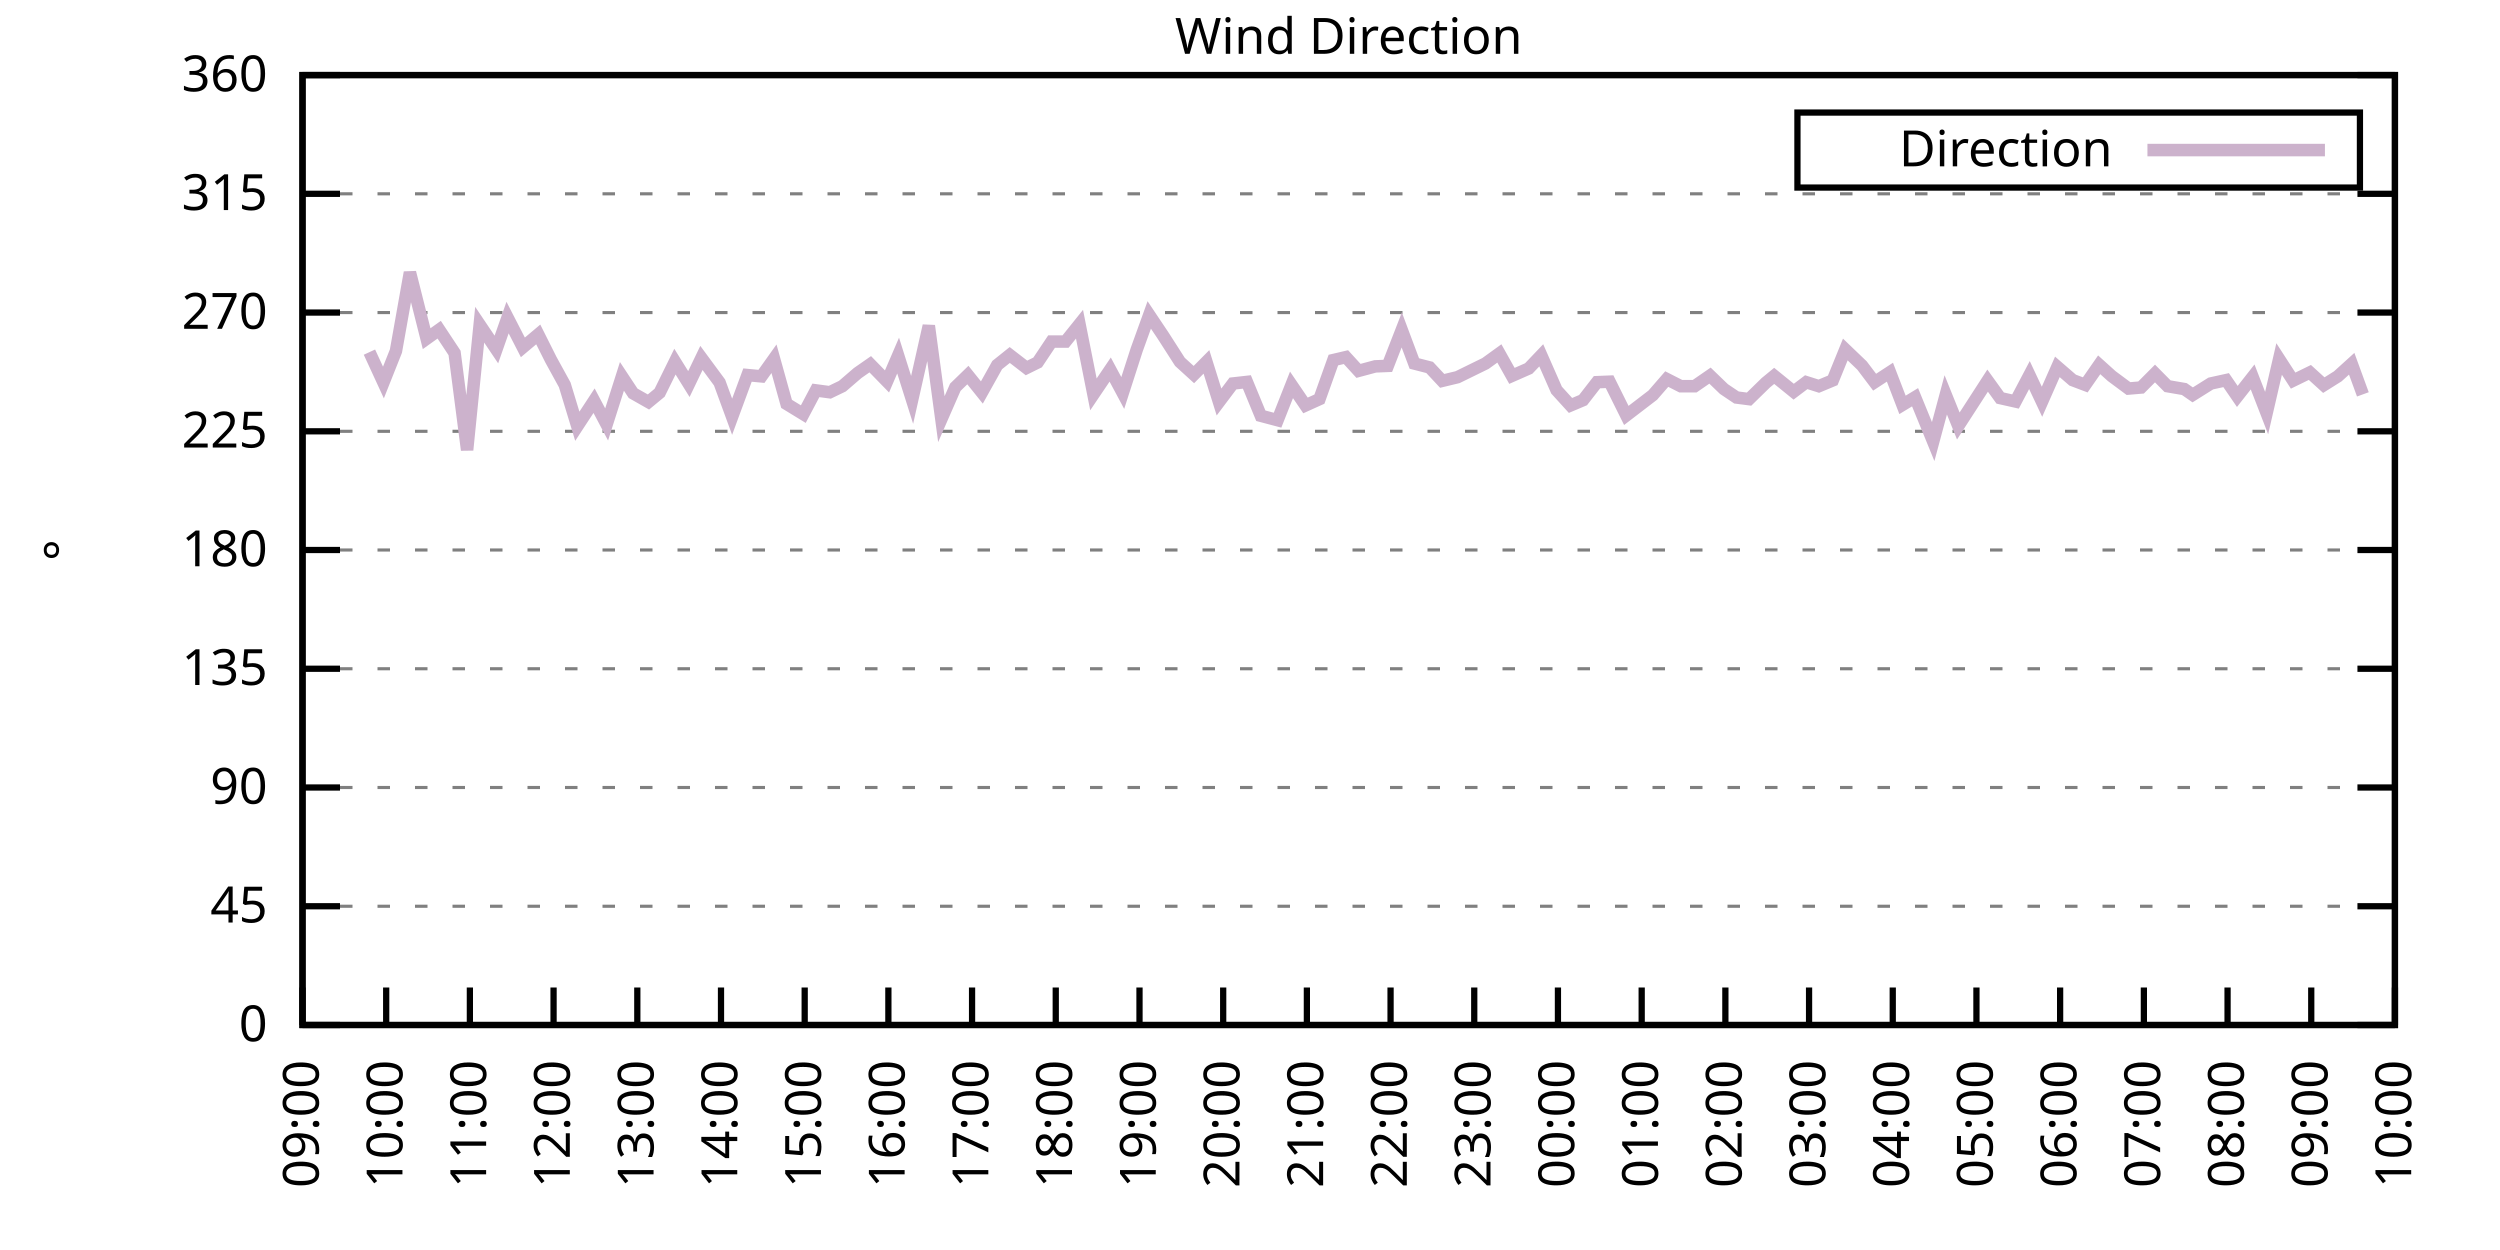
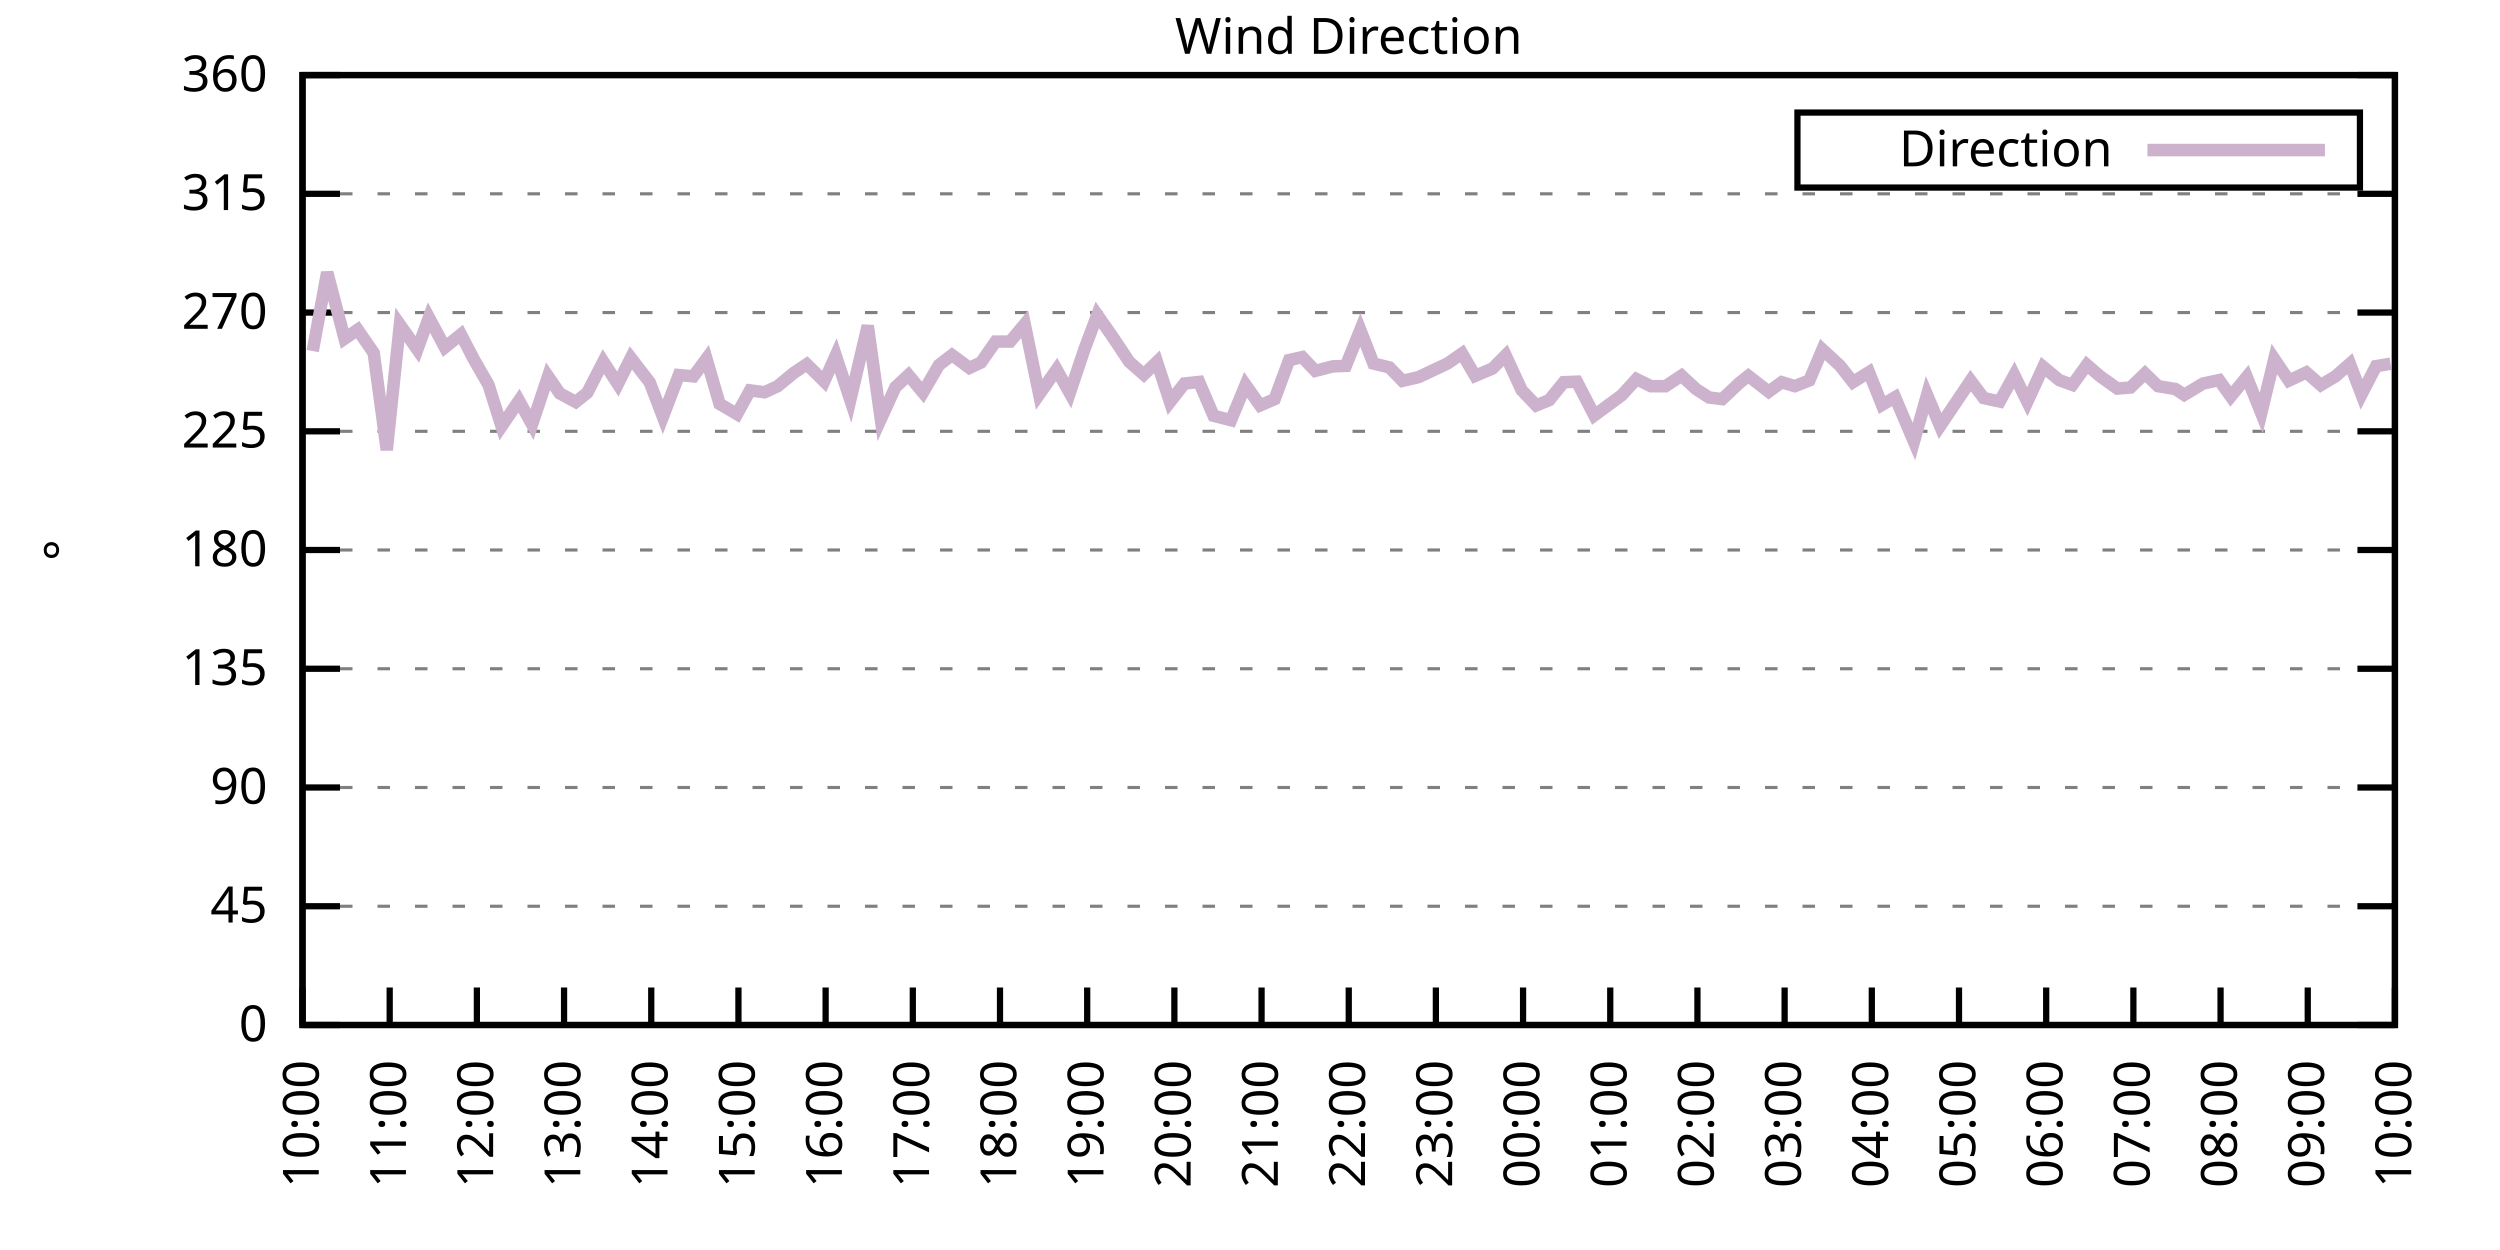
<svg xmlns="http://www.w3.org/2000/svg" xmlns:xlink="http://www.w3.org/1999/xlink" width="400" height="200" viewBox="0 0 400 200">
  <g id="gnuplot_canvas">
    <rect x="0" y="0" width="400" height="200" fill="none" />
    <defs>
      <circle id="gpDot" r="0.5" stroke-width="0.5" stroke="currentColor" />
      <path id="gpPt0" stroke-width="0.333" stroke="currentColor" d="M-1,0 h2 M0,-1 v2" />
      <path id="gpPt1" stroke-width="0.333" stroke="currentColor" d="M-1,-1 L1,1 M1,-1 L-1,1" />
      <path id="gpPt2" stroke-width="0.333" stroke="currentColor" d="M-1,0 L1,0 M0,-1 L0,1 M-1,-1 L1,1 M-1,1 L1,-1" />
      <rect id="gpPt3" stroke-width="0.333" stroke="currentColor" x="-1" y="-1" width="2" height="2" />
      <rect id="gpPt4" stroke-width="0.333" stroke="currentColor" fill="currentColor" x="-1" y="-1" width="2" height="2" />
      <circle id="gpPt5" stroke-width="0.333" stroke="currentColor" cx="0" cy="0" r="1" />
      <use xlink:href="#gpPt5" id="gpPt6" fill="currentColor" stroke="none" />
      <path id="gpPt7" stroke-width="0.333" stroke="currentColor" d="M0,-1.33 L-1.33,0.67 L1.33,0.67 z" />
      <use xlink:href="#gpPt7" id="gpPt8" fill="currentColor" stroke="none" />
      <use xlink:href="#gpPt7" id="gpPt9" stroke="currentColor" transform="rotate(180)" />
      <use xlink:href="#gpPt9" id="gpPt10" fill="currentColor" stroke="none" />
      <use xlink:href="#gpPt3" id="gpPt11" stroke="currentColor" transform="rotate(45)" />
      <use xlink:href="#gpPt11" id="gpPt12" fill="currentColor" stroke="none" />
      <path id="gpPt13" stroke-width="0.333" stroke="currentColor" d="M0,1.330 L1.265,0.411 L0.782,-1.067 L-0.782,-1.076 L-1.265,0.411 z" />
      <use xlink:href="#gpPt13" id="gpPt14" fill="currentColor" stroke="none" />
      <filter id="textbox" filterUnits="objectBoundingBox" x="0" y="0" height="1" width="1">
        <feFlood flood-color="white" flood-opacity="1" result="bgnd" />
        <feComposite in="SourceGraphic" in2="bgnd" operator="atop" />
      </filter>
      <filter id="greybox" filterUnits="objectBoundingBox" x="0" y="0" height="1" width="1">
        <feFlood flood-color="lightgrey" flood-opacity="1" result="grey" />
        <feComposite in="SourceGraphic" in2="grey" operator="atop" />
      </filter>
    </defs>
    <g fill="none" color="white" stroke="currentColor" stroke-width="1.00" stroke-linecap="butt" stroke-linejoin="miter">
</g>
    <g fill="none" color="black" stroke="currentColor" stroke-width="1.00" stroke-linecap="butt" stroke-linejoin="miter">
      <g stroke="none" shape-rendering="crispEdges">
        <polygon fill="rgb(255, 255, 255)" points="48.40,164.00 383.18,164.00 383.18,12.02 48.40,12.02 " />
      </g>
    </g>
    <g fill="none" color="black" stroke="currentColor" stroke-width="1.00" stroke-linecap="butt" stroke-linejoin="miter">
</g>
    <g fill="none" color="black" stroke="black" stroke-width="0.50" stroke-linecap="butt" stroke-linejoin="miter">
</g>
    <g fill="none" color="gray" stroke="currentColor" stroke-width="0.50" stroke-linecap="butt" stroke-linejoin="miter">
      <path stroke="gray" stroke-dasharray="2,4" class="gridline" d="M48.40,164.00 L383.19,164.00  " />
    </g>
    <g fill="none" color="gray" stroke="gray" stroke-width="1.00" stroke-linecap="butt" stroke-linejoin="miter">
</g>
    <g fill="none" color="black" stroke="currentColor" stroke-width="1.00" stroke-linecap="butt" stroke-linejoin="miter">
      <path stroke="black" d="M48.40,164.00 L54.40,164.00 M383.19,164.00 L377.19,164.00  " />
      <g transform="translate(42.80,166.60)" stroke="none" fill="black" font-family="Sans" font-size="8.00" text-anchor="end">
        <text>
          <tspan font-family="Sans"> 0</tspan>
        </text>
      </g>
    </g>
    <g fill="none" color="black" stroke="currentColor" stroke-width="1.00" stroke-linecap="butt" stroke-linejoin="miter">
</g>
    <g fill="none" color="black" stroke="black" stroke-width="0.50" stroke-linecap="butt" stroke-linejoin="miter">
</g>
    <g fill="none" color="gray" stroke="currentColor" stroke-width="0.50" stroke-linecap="butt" stroke-linejoin="miter">
      <path stroke="gray" stroke-dasharray="2,4" class="gridline" d="M48.40,145.00 L383.19,145.00  " />
    </g>
    <g fill="none" color="gray" stroke="gray" stroke-width="1.00" stroke-linecap="butt" stroke-linejoin="miter">
</g>
    <g fill="none" color="black" stroke="currentColor" stroke-width="1.00" stroke-linecap="butt" stroke-linejoin="miter">
      <path stroke="black" d="M48.40,145.00 L54.40,145.00 M383.19,145.00 L377.19,145.00  " />
      <g transform="translate(42.80,147.60)" stroke="none" fill="black" font-family="Sans" font-size="8.00" text-anchor="end">
        <text>
          <tspan font-family="Sans"> 45</tspan>
        </text>
      </g>
    </g>
    <g fill="none" color="black" stroke="currentColor" stroke-width="1.00" stroke-linecap="butt" stroke-linejoin="miter">
</g>
    <g fill="none" color="black" stroke="black" stroke-width="0.50" stroke-linecap="butt" stroke-linejoin="miter">
</g>
    <g fill="none" color="gray" stroke="currentColor" stroke-width="0.50" stroke-linecap="butt" stroke-linejoin="miter">
      <path stroke="gray" stroke-dasharray="2,4" class="gridline" d="M48.40,126.00 L383.19,126.00  " />
    </g>
    <g fill="none" color="gray" stroke="gray" stroke-width="1.00" stroke-linecap="butt" stroke-linejoin="miter">
</g>
    <g fill="none" color="black" stroke="currentColor" stroke-width="1.00" stroke-linecap="butt" stroke-linejoin="miter">
      <path stroke="black" d="M48.40,126.00 L54.40,126.00 M383.19,126.00 L377.19,126.00  " />
      <g transform="translate(42.80,128.60)" stroke="none" fill="black" font-family="Sans" font-size="8.00" text-anchor="end">
        <text>
          <tspan font-family="Sans"> 90</tspan>
        </text>
      </g>
    </g>
    <g fill="none" color="black" stroke="currentColor" stroke-width="1.00" stroke-linecap="butt" stroke-linejoin="miter">
</g>
    <g fill="none" color="black" stroke="black" stroke-width="0.50" stroke-linecap="butt" stroke-linejoin="miter">
</g>
    <g fill="none" color="gray" stroke="currentColor" stroke-width="0.50" stroke-linecap="butt" stroke-linejoin="miter">
      <path stroke="gray" stroke-dasharray="2,4" class="gridline" d="M48.40,107.00 L383.19,107.00  " />
    </g>
    <g fill="none" color="gray" stroke="gray" stroke-width="1.00" stroke-linecap="butt" stroke-linejoin="miter">
</g>
    <g fill="none" color="black" stroke="currentColor" stroke-width="1.00" stroke-linecap="butt" stroke-linejoin="miter">
      <path stroke="black" d="M48.40,107.00 L54.40,107.00 M383.19,107.00 L377.19,107.00  " />
      <g transform="translate(42.80,109.60)" stroke="none" fill="black" font-family="Sans" font-size="8.00" text-anchor="end">
        <text>
          <tspan font-family="Sans"> 135</tspan>
        </text>
      </g>
    </g>
    <g fill="none" color="black" stroke="currentColor" stroke-width="1.00" stroke-linecap="butt" stroke-linejoin="miter">
</g>
    <g fill="none" color="black" stroke="black" stroke-width="0.50" stroke-linecap="butt" stroke-linejoin="miter">
</g>
    <g fill="none" color="gray" stroke="currentColor" stroke-width="0.50" stroke-linecap="butt" stroke-linejoin="miter">
      <path stroke="gray" stroke-dasharray="2,4" class="gridline" d="M48.40,88.00 L383.19,88.00  " />
    </g>
    <g fill="none" color="gray" stroke="gray" stroke-width="1.00" stroke-linecap="butt" stroke-linejoin="miter">
</g>
    <g fill="none" color="black" stroke="currentColor" stroke-width="1.00" stroke-linecap="butt" stroke-linejoin="miter">
      <path stroke="black" d="M48.40,88.00 L54.40,88.00 M383.19,88.00 L377.19,88.00  " />
      <g transform="translate(42.80,90.60)" stroke="none" fill="black" font-family="Sans" font-size="8.00" text-anchor="end">
        <text>
          <tspan font-family="Sans"> 180</tspan>
        </text>
      </g>
    </g>
    <g fill="none" color="black" stroke="currentColor" stroke-width="1.00" stroke-linecap="butt" stroke-linejoin="miter">
</g>
    <g fill="none" color="black" stroke="black" stroke-width="0.50" stroke-linecap="butt" stroke-linejoin="miter">
</g>
    <g fill="none" color="gray" stroke="currentColor" stroke-width="0.50" stroke-linecap="butt" stroke-linejoin="miter">
      <path stroke="gray" stroke-dasharray="2,4" class="gridline" d="M48.40,69.01 L383.19,69.01  " />
    </g>
    <g fill="none" color="gray" stroke="gray" stroke-width="1.00" stroke-linecap="butt" stroke-linejoin="miter">
</g>
    <g fill="none" color="black" stroke="currentColor" stroke-width="1.00" stroke-linecap="butt" stroke-linejoin="miter">
      <path stroke="black" d="M48.40,69.01 L54.40,69.01 M383.19,69.01 L377.19,69.01  " />
      <g transform="translate(42.80,71.61)" stroke="none" fill="black" font-family="Sans" font-size="8.00" text-anchor="end">
        <text>
          <tspan font-family="Sans"> 225</tspan>
        </text>
      </g>
    </g>
    <g fill="none" color="black" stroke="currentColor" stroke-width="1.00" stroke-linecap="butt" stroke-linejoin="miter">
</g>
    <g fill="none" color="black" stroke="black" stroke-width="0.50" stroke-linecap="butt" stroke-linejoin="miter">
</g>
    <g fill="none" color="gray" stroke="currentColor" stroke-width="0.50" stroke-linecap="butt" stroke-linejoin="miter">
      <path stroke="gray" stroke-dasharray="2,4" class="gridline" d="M48.40,50.01 L383.19,50.01  " />
    </g>
    <g fill="none" color="gray" stroke="gray" stroke-width="1.00" stroke-linecap="butt" stroke-linejoin="miter">
</g>
    <g fill="none" color="black" stroke="currentColor" stroke-width="1.00" stroke-linecap="butt" stroke-linejoin="miter">
      <path stroke="black" d="M48.40,50.01 L54.40,50.01 M383.19,50.01 L377.19,50.01  " />
      <g transform="translate(42.80,52.61)" stroke="none" fill="black" font-family="Sans" font-size="8.00" text-anchor="end">
        <text>
          <tspan font-family="Sans"> 270</tspan>
        </text>
      </g>
    </g>
    <g fill="none" color="black" stroke="currentColor" stroke-width="1.00" stroke-linecap="butt" stroke-linejoin="miter">
</g>
    <g fill="none" color="black" stroke="black" stroke-width="0.50" stroke-linecap="butt" stroke-linejoin="miter">
</g>
    <g fill="none" color="gray" stroke="currentColor" stroke-width="0.50" stroke-linecap="butt" stroke-linejoin="miter">
      <path stroke="gray" stroke-dasharray="2,4" class="gridline" d="M48.40,31.01 L383.19,31.01  " />
    </g>
    <g fill="none" color="gray" stroke="gray" stroke-width="1.00" stroke-linecap="butt" stroke-linejoin="miter">
</g>
    <g fill="none" color="black" stroke="currentColor" stroke-width="1.00" stroke-linecap="butt" stroke-linejoin="miter">
      <path stroke="black" d="M48.40,31.01 L54.40,31.01 M383.19,31.01 L377.19,31.01  " />
      <g transform="translate(42.80,33.61)" stroke="none" fill="black" font-family="Sans" font-size="8.00" text-anchor="end">
        <text>
          <tspan font-family="Sans"> 315</tspan>
        </text>
      </g>
    </g>
    <g fill="none" color="black" stroke="currentColor" stroke-width="1.00" stroke-linecap="butt" stroke-linejoin="miter">
</g>
    <g fill="none" color="black" stroke="black" stroke-width="0.50" stroke-linecap="butt" stroke-linejoin="miter">
</g>
    <g fill="none" color="gray" stroke="currentColor" stroke-width="0.50" stroke-linecap="butt" stroke-linejoin="miter">
      <path stroke="gray" stroke-dasharray="2,4" class="gridline" d="M48.40,12.01 L383.19,12.01  " />
    </g>
    <g fill="none" color="gray" stroke="gray" stroke-width="1.00" stroke-linecap="butt" stroke-linejoin="miter">
</g>
    <g fill="none" color="black" stroke="currentColor" stroke-width="1.00" stroke-linecap="butt" stroke-linejoin="miter">
      <path stroke="black" d="M48.40,12.01 L54.40,12.01 M383.19,12.01 L377.19,12.01  " />
      <g transform="translate(42.80,14.61)" stroke="none" fill="black" font-family="Sans" font-size="8.00" text-anchor="end">
        <text>
          <tspan font-family="Sans"> 360</tspan>
        </text>
      </g>
    </g>
    <g fill="none" color="black" stroke="currentColor" stroke-width="1.00" stroke-linecap="butt" stroke-linejoin="miter">
      <path stroke="black" d="M48.40,164.00 L48.40,158.00  " />
      <g transform="translate(51.00,169.60) rotate(270.00)" stroke="none" fill="black" font-family="Sans" font-size="8.00" text-anchor="end">
        <text>
-           <tspan font-family="Sans">09:00</tspan>
-         </text>
-       </g>
-     </g>
-     <g fill="none" color="black" stroke="currentColor" stroke-width="1.00" stroke-linecap="butt" stroke-linejoin="miter">
-       <path stroke="black" d="M61.79,164.00 L61.79,158.00  " />
-       <g transform="translate(64.39,169.60) rotate(270.00)" stroke="none" fill="black" font-family="Sans" font-size="8.00" text-anchor="end">
-         <text>
          <tspan font-family="Sans">10:00</tspan>
        </text>
      </g>
    </g>
    <g fill="none" color="black" stroke="currentColor" stroke-width="1.00" stroke-linecap="butt" stroke-linejoin="miter">
-       <path stroke="black" d="M75.18,164.00 L75.18,158.00  " />
-       <g transform="translate(77.78,169.60) rotate(270.00)" stroke="none" fill="black" font-family="Sans" font-size="8.00" text-anchor="end">
+       <path stroke="black" d="M62.35,164.00 L62.35,158.00  " />
+       <g transform="translate(64.95,169.60) rotate(270.00)" stroke="none" fill="black" font-family="Sans" font-size="8.00" text-anchor="end">
        <text>
          <tspan font-family="Sans">11:00</tspan>
        </text>
      </g>
    </g>
    <g fill="none" color="black" stroke="currentColor" stroke-width="1.00" stroke-linecap="butt" stroke-linejoin="miter">
-       <path stroke="black" d="M88.57,164.00 L88.57,158.00  " />
-       <g transform="translate(91.17,169.60) rotate(270.00)" stroke="none" fill="black" font-family="Sans" font-size="8.00" text-anchor="end">
+       <path stroke="black" d="M76.30,164.00 L76.30,158.00  " />
+       <g transform="translate(78.90,169.60) rotate(270.00)" stroke="none" fill="black" font-family="Sans" font-size="8.00" text-anchor="end">
        <text>
          <tspan font-family="Sans">12:00</tspan>
        </text>
      </g>
    </g>
    <g fill="none" color="black" stroke="currentColor" stroke-width="1.00" stroke-linecap="butt" stroke-linejoin="miter">
-       <path stroke="black" d="M101.97,164.00 L101.97,158.00  " />
-       <g transform="translate(104.57,169.60) rotate(270.00)" stroke="none" fill="black" font-family="Sans" font-size="8.00" text-anchor="end">
+       <path stroke="black" d="M90.25,164.00 L90.25,158.00  " />
+       <g transform="translate(92.85,169.60) rotate(270.00)" stroke="none" fill="black" font-family="Sans" font-size="8.00" text-anchor="end">
        <text>
          <tspan font-family="Sans">13:00</tspan>
        </text>
      </g>
    </g>
    <g fill="none" color="black" stroke="currentColor" stroke-width="1.00" stroke-linecap="butt" stroke-linejoin="miter">
-       <path stroke="black" d="M115.36,164.00 L115.36,158.00  " />
-       <g transform="translate(117.96,169.60) rotate(270.00)" stroke="none" fill="black" font-family="Sans" font-size="8.00" text-anchor="end">
+       <path stroke="black" d="M104.20,164.00 L104.20,158.00  " />
+       <g transform="translate(106.80,169.60) rotate(270.00)" stroke="none" fill="black" font-family="Sans" font-size="8.00" text-anchor="end">
        <text>
          <tspan font-family="Sans">14:00</tspan>
        </text>
      </g>
    </g>
    <g fill="none" color="black" stroke="currentColor" stroke-width="1.00" stroke-linecap="butt" stroke-linejoin="miter">
-       <path stroke="black" d="M128.75,164.00 L128.75,158.00  " />
-       <g transform="translate(131.35,169.60) rotate(270.00)" stroke="none" fill="black" font-family="Sans" font-size="8.00" text-anchor="end">
+       <path stroke="black" d="M118.15,164.00 L118.15,158.00  " />
+       <g transform="translate(120.75,169.60) rotate(270.00)" stroke="none" fill="black" font-family="Sans" font-size="8.00" text-anchor="end">
        <text>
          <tspan font-family="Sans">15:00</tspan>
        </text>
      </g>
    </g>
    <g fill="none" color="black" stroke="currentColor" stroke-width="1.00" stroke-linecap="butt" stroke-linejoin="miter">
-       <path stroke="black" d="M142.14,164.00 L142.14,158.00  " />
-       <g transform="translate(144.74,169.60) rotate(270.00)" stroke="none" fill="black" font-family="Sans" font-size="8.00" text-anchor="end">
+       <path stroke="black" d="M132.10,164.00 L132.10,158.00  " />
+       <g transform="translate(134.70,169.60) rotate(270.00)" stroke="none" fill="black" font-family="Sans" font-size="8.00" text-anchor="end">
        <text>
          <tspan font-family="Sans">16:00</tspan>
        </text>
      </g>
    </g>
    <g fill="none" color="black" stroke="currentColor" stroke-width="1.00" stroke-linecap="butt" stroke-linejoin="miter">
-       <path stroke="black" d="M155.53,164.00 L155.53,158.00  " />
-       <g transform="translate(158.13,169.60) rotate(270.00)" stroke="none" fill="black" font-family="Sans" font-size="8.00" text-anchor="end">
+       <path stroke="black" d="M146.05,164.00 L146.05,158.00  " />
+       <g transform="translate(148.65,169.60) rotate(270.00)" stroke="none" fill="black" font-family="Sans" font-size="8.00" text-anchor="end">
        <text>
          <tspan font-family="Sans">17:00</tspan>
        </text>
      </g>
    </g>
    <g fill="none" color="black" stroke="currentColor" stroke-width="1.00" stroke-linecap="butt" stroke-linejoin="miter">
-       <path stroke="black" d="M168.92,164.00 L168.92,158.00  " />
-       <g transform="translate(171.52,169.60) rotate(270.00)" stroke="none" fill="black" font-family="Sans" font-size="8.00" text-anchor="end">
+       <path stroke="black" d="M160.00,164.00 L160.00,158.00  " />
+       <g transform="translate(162.60,169.60) rotate(270.00)" stroke="none" fill="black" font-family="Sans" font-size="8.00" text-anchor="end">
        <text>
          <tspan font-family="Sans">18:00</tspan>
        </text>
      </g>
    </g>
    <g fill="none" color="black" stroke="currentColor" stroke-width="1.00" stroke-linecap="butt" stroke-linejoin="miter">
-       <path stroke="black" d="M182.32,164.00 L182.32,158.00  " />
-       <g transform="translate(184.92,169.60) rotate(270.00)" stroke="none" fill="black" font-family="Sans" font-size="8.00" text-anchor="end">
+       <path stroke="black" d="M173.95,164.00 L173.95,158.00  " />
+       <g transform="translate(176.55,169.60) rotate(270.00)" stroke="none" fill="black" font-family="Sans" font-size="8.00" text-anchor="end">
        <text>
          <tspan font-family="Sans">19:00</tspan>
        </text>
      </g>
    </g>
    <g fill="none" color="black" stroke="currentColor" stroke-width="1.00" stroke-linecap="butt" stroke-linejoin="miter">
-       <path stroke="black" d="M195.71,164.00 L195.71,158.00  " />
-       <g transform="translate(198.31,169.60) rotate(270.00)" stroke="none" fill="black" font-family="Sans" font-size="8.00" text-anchor="end">
+       <path stroke="black" d="M187.90,164.00 L187.90,158.00  " />
+       <g transform="translate(190.50,169.60) rotate(270.00)" stroke="none" fill="black" font-family="Sans" font-size="8.00" text-anchor="end">
        <text>
          <tspan font-family="Sans">20:00</tspan>
        </text>
      </g>
    </g>
    <g fill="none" color="black" stroke="currentColor" stroke-width="1.00" stroke-linecap="butt" stroke-linejoin="miter">
-       <path stroke="black" d="M209.10,164.00 L209.10,158.00  " />
-       <g transform="translate(211.70,169.60) rotate(270.00)" stroke="none" fill="black" font-family="Sans" font-size="8.00" text-anchor="end">
+       <path stroke="black" d="M201.85,164.00 L201.85,158.00  " />
+       <g transform="translate(204.45,169.60) rotate(270.00)" stroke="none" fill="black" font-family="Sans" font-size="8.00" text-anchor="end">
        <text>
          <tspan font-family="Sans">21:00</tspan>
        </text>
      </g>
    </g>
    <g fill="none" color="black" stroke="currentColor" stroke-width="1.00" stroke-linecap="butt" stroke-linejoin="miter">
-       <path stroke="black" d="M222.49,164.00 L222.49,158.00  " />
-       <g transform="translate(225.09,169.60) rotate(270.00)" stroke="none" fill="black" font-family="Sans" font-size="8.00" text-anchor="end">
+       <path stroke="black" d="M215.80,164.00 L215.80,158.00  " />
+       <g transform="translate(218.40,169.60) rotate(270.00)" stroke="none" fill="black" font-family="Sans" font-size="8.00" text-anchor="end">
        <text>
          <tspan font-family="Sans">22:00</tspan>
        </text>
      </g>
    </g>
    <g fill="none" color="black" stroke="currentColor" stroke-width="1.00" stroke-linecap="butt" stroke-linejoin="miter">
-       <path stroke="black" d="M235.88,164.00 L235.88,158.00  " />
-       <g transform="translate(238.48,169.60) rotate(270.00)" stroke="none" fill="black" font-family="Sans" font-size="8.00" text-anchor="end">
+       <path stroke="black" d="M229.74,164.00 L229.74,158.00  " />
+       <g transform="translate(232.34,169.60) rotate(270.00)" stroke="none" fill="black" font-family="Sans" font-size="8.00" text-anchor="end">
        <text>
          <tspan font-family="Sans">23:00</tspan>
        </text>
      </g>
    </g>
    <g fill="none" color="black" stroke="currentColor" stroke-width="1.00" stroke-linecap="butt" stroke-linejoin="miter">
-       <path stroke="black" d="M249.27,164.00 L249.27,158.00  " />
-       <g transform="translate(251.87,169.60) rotate(270.00)" stroke="none" fill="black" font-family="Sans" font-size="8.00" text-anchor="end">
+       <path stroke="black" d="M243.69,164.00 L243.69,158.00  " />
+       <g transform="translate(246.29,169.60) rotate(270.00)" stroke="none" fill="black" font-family="Sans" font-size="8.00" text-anchor="end">
        <text>
          <tspan font-family="Sans">00:00</tspan>
        </text>
      </g>
    </g>
    <g fill="none" color="black" stroke="currentColor" stroke-width="1.00" stroke-linecap="butt" stroke-linejoin="miter">
-       <path stroke="black" d="M262.67,164.00 L262.67,158.00  " />
-       <g transform="translate(265.27,169.60) rotate(270.00)" stroke="none" fill="black" font-family="Sans" font-size="8.00" text-anchor="end">
+       <path stroke="black" d="M257.64,164.00 L257.64,158.00  " />
+       <g transform="translate(260.24,169.60) rotate(270.00)" stroke="none" fill="black" font-family="Sans" font-size="8.00" text-anchor="end">
        <text>
          <tspan font-family="Sans">01:00</tspan>
        </text>
      </g>
    </g>
    <g fill="none" color="black" stroke="currentColor" stroke-width="1.00" stroke-linecap="butt" stroke-linejoin="miter">
-       <path stroke="black" d="M276.06,164.00 L276.06,158.00  " />
-       <g transform="translate(278.66,169.60) rotate(270.00)" stroke="none" fill="black" font-family="Sans" font-size="8.00" text-anchor="end">
+       <path stroke="black" d="M271.59,164.00 L271.59,158.00  " />
+       <g transform="translate(274.19,169.60) rotate(270.00)" stroke="none" fill="black" font-family="Sans" font-size="8.00" text-anchor="end">
        <text>
          <tspan font-family="Sans">02:00</tspan>
        </text>
      </g>
    </g>
    <g fill="none" color="black" stroke="currentColor" stroke-width="1.00" stroke-linecap="butt" stroke-linejoin="miter">
-       <path stroke="black" d="M289.45,164.00 L289.45,158.00  " />
-       <g transform="translate(292.05,169.60) rotate(270.00)" stroke="none" fill="black" font-family="Sans" font-size="8.00" text-anchor="end">
+       <path stroke="black" d="M285.54,164.00 L285.54,158.00  " />
+       <g transform="translate(288.14,169.60) rotate(270.00)" stroke="none" fill="black" font-family="Sans" font-size="8.00" text-anchor="end">
        <text>
          <tspan font-family="Sans">03:00</tspan>
        </text>
      </g>
    </g>
    <g fill="none" color="black" stroke="currentColor" stroke-width="1.00" stroke-linecap="butt" stroke-linejoin="miter">
-       <path stroke="black" d="M302.84,164.00 L302.84,158.00  " />
-       <g transform="translate(305.44,169.60) rotate(270.00)" stroke="none" fill="black" font-family="Sans" font-size="8.00" text-anchor="end">
+       <path stroke="black" d="M299.49,164.00 L299.49,158.00  " />
+       <g transform="translate(302.09,169.60) rotate(270.00)" stroke="none" fill="black" font-family="Sans" font-size="8.00" text-anchor="end">
        <text>
          <tspan font-family="Sans">04:00</tspan>
        </text>
      </g>
    </g>
    <g fill="none" color="black" stroke="currentColor" stroke-width="1.00" stroke-linecap="butt" stroke-linejoin="miter">
-       <path stroke="black" d="M316.23,164.00 L316.23,158.00  " />
-       <g transform="translate(318.83,169.60) rotate(270.00)" stroke="none" fill="black" font-family="Sans" font-size="8.00" text-anchor="end">
+       <path stroke="black" d="M313.44,164.00 L313.44,158.00  " />
+       <g transform="translate(316.04,169.60) rotate(270.00)" stroke="none" fill="black" font-family="Sans" font-size="8.00" text-anchor="end">
        <text>
          <tspan font-family="Sans">05:00</tspan>
        </text>
      </g>
    </g>
    <g fill="none" color="black" stroke="currentColor" stroke-width="1.00" stroke-linecap="butt" stroke-linejoin="miter">
-       <path stroke="black" d="M329.62,164.00 L329.62,158.00  " />
-       <g transform="translate(332.22,169.60) rotate(270.00)" stroke="none" fill="black" font-family="Sans" font-size="8.00" text-anchor="end">
+       <path stroke="black" d="M327.39,164.00 L327.39,158.00  " />
+       <g transform="translate(329.99,169.60) rotate(270.00)" stroke="none" fill="black" font-family="Sans" font-size="8.00" text-anchor="end">
        <text>
          <tspan font-family="Sans">06:00</tspan>
        </text>
      </g>
    </g>
    <g fill="none" color="black" stroke="currentColor" stroke-width="1.00" stroke-linecap="butt" stroke-linejoin="miter">
-       <path stroke="black" d="M343.02,164.00 L343.02,158.00  " />
-       <g transform="translate(345.62,169.60) rotate(270.00)" stroke="none" fill="black" font-family="Sans" font-size="8.00" text-anchor="end">
+       <path stroke="black" d="M341.34,164.00 L341.34,158.00  " />
+       <g transform="translate(343.94,169.60) rotate(270.00)" stroke="none" fill="black" font-family="Sans" font-size="8.00" text-anchor="end">
        <text>
          <tspan font-family="Sans">07:00</tspan>
        </text>
      </g>
    </g>
    <g fill="none" color="black" stroke="currentColor" stroke-width="1.00" stroke-linecap="butt" stroke-linejoin="miter">
-       <path stroke="black" d="M356.41,164.00 L356.41,158.00  " />
-       <g transform="translate(359.01,169.60) rotate(270.00)" stroke="none" fill="black" font-family="Sans" font-size="8.00" text-anchor="end">
+       <path stroke="black" d="M355.29,164.00 L355.29,158.00  " />
+       <g transform="translate(357.89,169.60) rotate(270.00)" stroke="none" fill="black" font-family="Sans" font-size="8.00" text-anchor="end">
        <text>
          <tspan font-family="Sans">08:00</tspan>
        </text>
      </g>
    </g>
    <g fill="none" color="black" stroke="currentColor" stroke-width="1.00" stroke-linecap="butt" stroke-linejoin="miter">
-       <path stroke="black" d="M369.80,164.00 L369.80,158.00  " />
-       <g transform="translate(372.40,169.60) rotate(270.00)" stroke="none" fill="black" font-family="Sans" font-size="8.00" text-anchor="end">
+       <path stroke="black" d="M369.24,164.00 L369.24,158.00  " />
+       <g transform="translate(371.84,169.60) rotate(270.00)" stroke="none" fill="black" font-family="Sans" font-size="8.00" text-anchor="end">
        <text>
          <tspan font-family="Sans">09:00</tspan>
        </text>
      </g>
    </g>
    <g fill="none" color="black" stroke="currentColor" stroke-width="1.00" stroke-linecap="butt" stroke-linejoin="miter">
      <path stroke="black" d="M383.19,164.00 L383.19,158.00  " />
      <g transform="translate(385.79,169.60) rotate(270.00)" stroke="none" fill="black" font-family="Sans" font-size="8.00" text-anchor="end">
        <text>
          <tspan font-family="Sans">10:00</tspan>
        </text>
      </g>
    </g>
    <g fill="none" color="black" stroke="currentColor" stroke-width="1.00" stroke-linecap="butt" stroke-linejoin="miter">
</g>
    <g fill="none" color="black" stroke="currentColor" stroke-width="1.00" stroke-linecap="butt" stroke-linejoin="miter">
      <path stroke="black" d="M48.40,12.01 L48.40,164.00 L383.19,164.00 L383.19,12.01 L48.40,12.01 Z  " />
    </g>
    <g fill="none" color="black" stroke="currentColor" stroke-width="1.00" stroke-linecap="butt" stroke-linejoin="miter">
</g>
    <g fill="none" color="black" stroke="currentColor" stroke-width="1.00" stroke-linecap="butt" stroke-linejoin="miter">
      <path stroke="black" d="M287.59,30.01 L287.59,18.01 L377.59,18.01 L377.59,30.01 L287.59,30.01 Z  " />
    </g>
    <g id="Wind_direction_plot_1">
      <g fill="none" color="white" stroke="black" stroke-width="2.00" stroke-linecap="butt" stroke-linejoin="miter">
</g>
      <g fill="none" color="black" stroke="currentColor" stroke-width="2.00" stroke-linecap="butt" stroke-linejoin="miter">
        <g transform="translate(337.99,26.61)" stroke="none" fill="black" font-family="Sans" font-size="8.00" text-anchor="end">
          <text>
            <tspan font-family="Sans">Direction</tspan>
          </text>
        </g>
      </g>
      <g fill="none" color="black" stroke="currentColor" stroke-width="2.00" stroke-linecap="butt" stroke-linejoin="miter">
-         <path stroke="rgb(204, 178, 204)" d="M343.59,24.01 L371.99,24.01 M59.11,56.34 L61.35,61.20 L63.35,56.17 L65.59,43.59 L68.26,54.19 L70.27,52.75   L72.73,56.47 L74.74,72.00 L76.75,51.95 L79.42,55.92 L81.21,50.81 L83.66,55.58 L86.12,53.51 L88.13,57.52   L90.36,61.58 L92.37,68.20 L95.05,64.11 L97.06,67.91 L99.51,60.22 L101.30,62.93 L103.75,64.32 L105.54,62.84   L107.99,57.86 L110.22,61.45 L112.23,57.27 L115.13,61.20 L117.14,66.68 L119.60,60.01 L121.83,60.22 L123.84,57.40   L125.85,64.62 L128.53,66.26 L130.54,62.46 L132.77,62.76 L134.78,61.79 L137.23,59.68 L139.24,58.28 L141.92,61.03   L143.70,56.89 L145.94,63.98 L148.61,52.12 L150.62,67.06 L152.85,61.96 L154.86,60.01 L157.10,62.80 L159.55,58.41   L161.56,56.80 L164.24,58.87 L166.02,57.99 L168.25,54.65 L170.49,54.65 L172.72,51.87 L174.95,63.10 L177.63,59.13   L179.64,62.88 L181.87,55.96 L183.88,50.39 L186.11,53.72 L188.79,57.90 L191.02,59.93 L193.03,57.90 L195.04,64.32   L197.27,61.36 L199.50,61.11 L201.73,66.52 L204.41,67.23 L206.64,61.58 L208.88,64.87 L211.11,63.86 L213.34,57.61   L215.35,57.14 L217.36,59.34 L220.04,58.62 L222.04,58.54 L224.28,52.79 L226.29,58.16 L228.74,58.79 L230.75,60.94   L233.20,60.35 L237.67,58.16 L239.90,56.55 L241.91,60.14 L244.59,58.96 L246.60,56.85 L249.05,62.42 L251.28,64.87   L253.29,64.02 L255.52,61.15 L257.53,61.07 L260.21,66.47 L264.45,63.22 L266.68,60.65 L268.92,61.79 L271.15,61.79   L273.60,60.10 L275.83,62.25 L277.84,63.60 L279.85,63.86 L282.53,61.24 L283.87,60.14 L286.99,62.67 L289.00,61.15   L291.01,61.79 L293.24,60.86 L295.25,55.92 L297.93,58.49 L299.94,61.15 L302.39,59.55 L304.40,64.78 L306.41,63.56   L309.31,70.65 L311.32,63.18 L313.33,68.16 L318.02,60.90 L320.03,63.69 L322.48,64.24 L324.71,60.01 L326.72,64.28   L329.18,58.70 L331.63,60.82 L333.64,61.58 L335.87,58.37 L337.88,60.18 L340.56,62.17 L342.57,62.00 L344.80,59.76   L346.81,61.79 L349.49,62.25 L350.83,63.18 L353.73,61.36 L356.18,60.82 L357.97,63.43 L360.42,60.31 L362.66,66.09   L364.66,57.44 L366.90,60.90 L369.58,59.59 L371.81,61.62 L374.04,60.22 L376.27,58.20 L378.06,63.10  " />
+         <path stroke="rgb(204, 178, 204)" d="M343.59,24.01 L371.99,24.01 M50.03,56.17 L52.35,43.59 L55.14,54.19 L57.23,52.75 L59.79,56.47 L61.88,72.00   L63.98,51.95 L66.77,55.92 L68.63,50.81 L71.18,55.58 L73.74,53.51 L75.83,57.52 L78.16,61.58 L80.25,68.20   L83.04,64.11 L85.13,67.91 L87.69,60.22 L89.55,62.93 L92.11,64.32 L93.97,62.84 L96.53,57.86 L98.85,61.45   L100.94,57.27 L103.97,61.20 L106.06,66.68 L108.62,60.01 L110.94,60.22 L113.03,57.40 L115.13,64.62 L117.92,66.26   L120.01,62.46 L122.33,62.76 L124.43,61.79 L126.98,59.68 L129.08,58.28 L131.87,61.03 L133.72,56.89 L136.05,63.98   L138.84,52.12 L140.93,67.06 L143.26,61.96 L145.35,60.01 L147.67,62.80 L150.23,58.41 L152.32,56.80 L155.11,58.87   L156.97,57.99 L159.30,54.65 L161.62,54.65 L163.95,51.87 L166.27,63.10 L169.06,59.13 L171.16,62.88 L173.48,55.96   L175.57,50.39 L177.90,53.72 L180.69,57.90 L183.01,59.93 L185.11,57.90 L187.20,64.32 L189.52,61.36 L191.85,61.11   L194.17,66.52 L196.96,67.23 L199.29,61.58 L201.61,64.87 L203.94,63.86 L206.26,57.61 L208.36,57.14 L210.45,59.34   L213.24,58.62 L215.33,58.54 L217.65,52.79 L219.75,58.16 L222.30,58.79 L224.40,60.94 L226.95,60.35 L231.60,58.16   L233.93,56.55 L236.02,60.14 L238.81,58.96 L240.90,56.85 L243.46,62.42 L245.79,64.87 L247.88,64.02 L250.20,61.15   L252.30,61.07 L255.09,66.47 L259.50,63.22 L261.83,60.65 L264.15,61.79 L266.48,61.79 L269.04,60.10 L271.36,62.25   L273.45,63.60 L275.55,63.86 L278.34,61.24 L279.73,60.14 L282.99,62.67 L285.08,61.15 L287.17,61.79 L289.50,60.86   L291.59,55.92 L294.38,58.49 L296.47,61.15 L299.03,59.55 L301.12,64.78 L303.21,63.56 L306.23,70.65 L308.33,63.18   L310.42,68.16 L315.30,60.90 L317.39,63.69 L319.95,64.24 L322.28,60.01 L324.37,64.28 L326.93,58.70 L329.48,60.82   L331.58,61.58 L333.90,58.37 L335.99,60.18 L338.78,62.17 L340.88,62.00 L343.20,59.76 L345.29,61.79 L348.08,62.25   L349.48,63.18 L352.50,61.36 L355.06,60.82 L356.92,63.43 L359.48,60.31 L361.80,66.09 L363.89,57.44 L366.22,60.90   L369.01,59.59 L371.33,61.62 L373.66,60.22 L375.98,58.20 L377.84,63.10 L380.17,58.58 L382.49,58.20  " />
      </g>
    </g>
    <g fill="none" color="black" stroke="currentColor" stroke-width="2.00" stroke-linecap="butt" stroke-linejoin="miter">
</g>
    <g fill="none" color="black" stroke="black" stroke-width="1.00" stroke-linecap="butt" stroke-linejoin="miter">
</g>
    <g fill="none" color="black" stroke="currentColor" stroke-width="1.00" stroke-linecap="butt" stroke-linejoin="miter">
      <path stroke="black" d="M48.40,12.01 L48.40,164.00 L383.19,164.00 L383.19,12.01 L48.40,12.01 Z  " />
      <g transform="translate(12.80,88.01) rotate(270.00)" stroke="none" fill="black" font-family="Sans" font-size="8.00" text-anchor="middle">
        <text>
          <tspan font-family="Sans">°</tspan>
        </text>
      </g>
    </g>
    <g fill="none" color="black" stroke="currentColor" stroke-width="1.00" stroke-linecap="butt" stroke-linejoin="miter">
</g>
    <g fill="none" color="black" stroke="currentColor" stroke-width="1.00" stroke-linecap="butt" stroke-linejoin="miter">
      <g transform="translate(215.79,8.61)" stroke="none" fill="black" font-family="Sans" font-size="8.00" text-anchor="middle">
        <text>
          <tspan font-family="Sans">Wind Direction</tspan>
        </text>
      </g>
    </g>
    <g fill="none" color="black" stroke="currentColor" stroke-width="1.00" stroke-linecap="butt" stroke-linejoin="miter">
</g>
  </g>
</svg>
